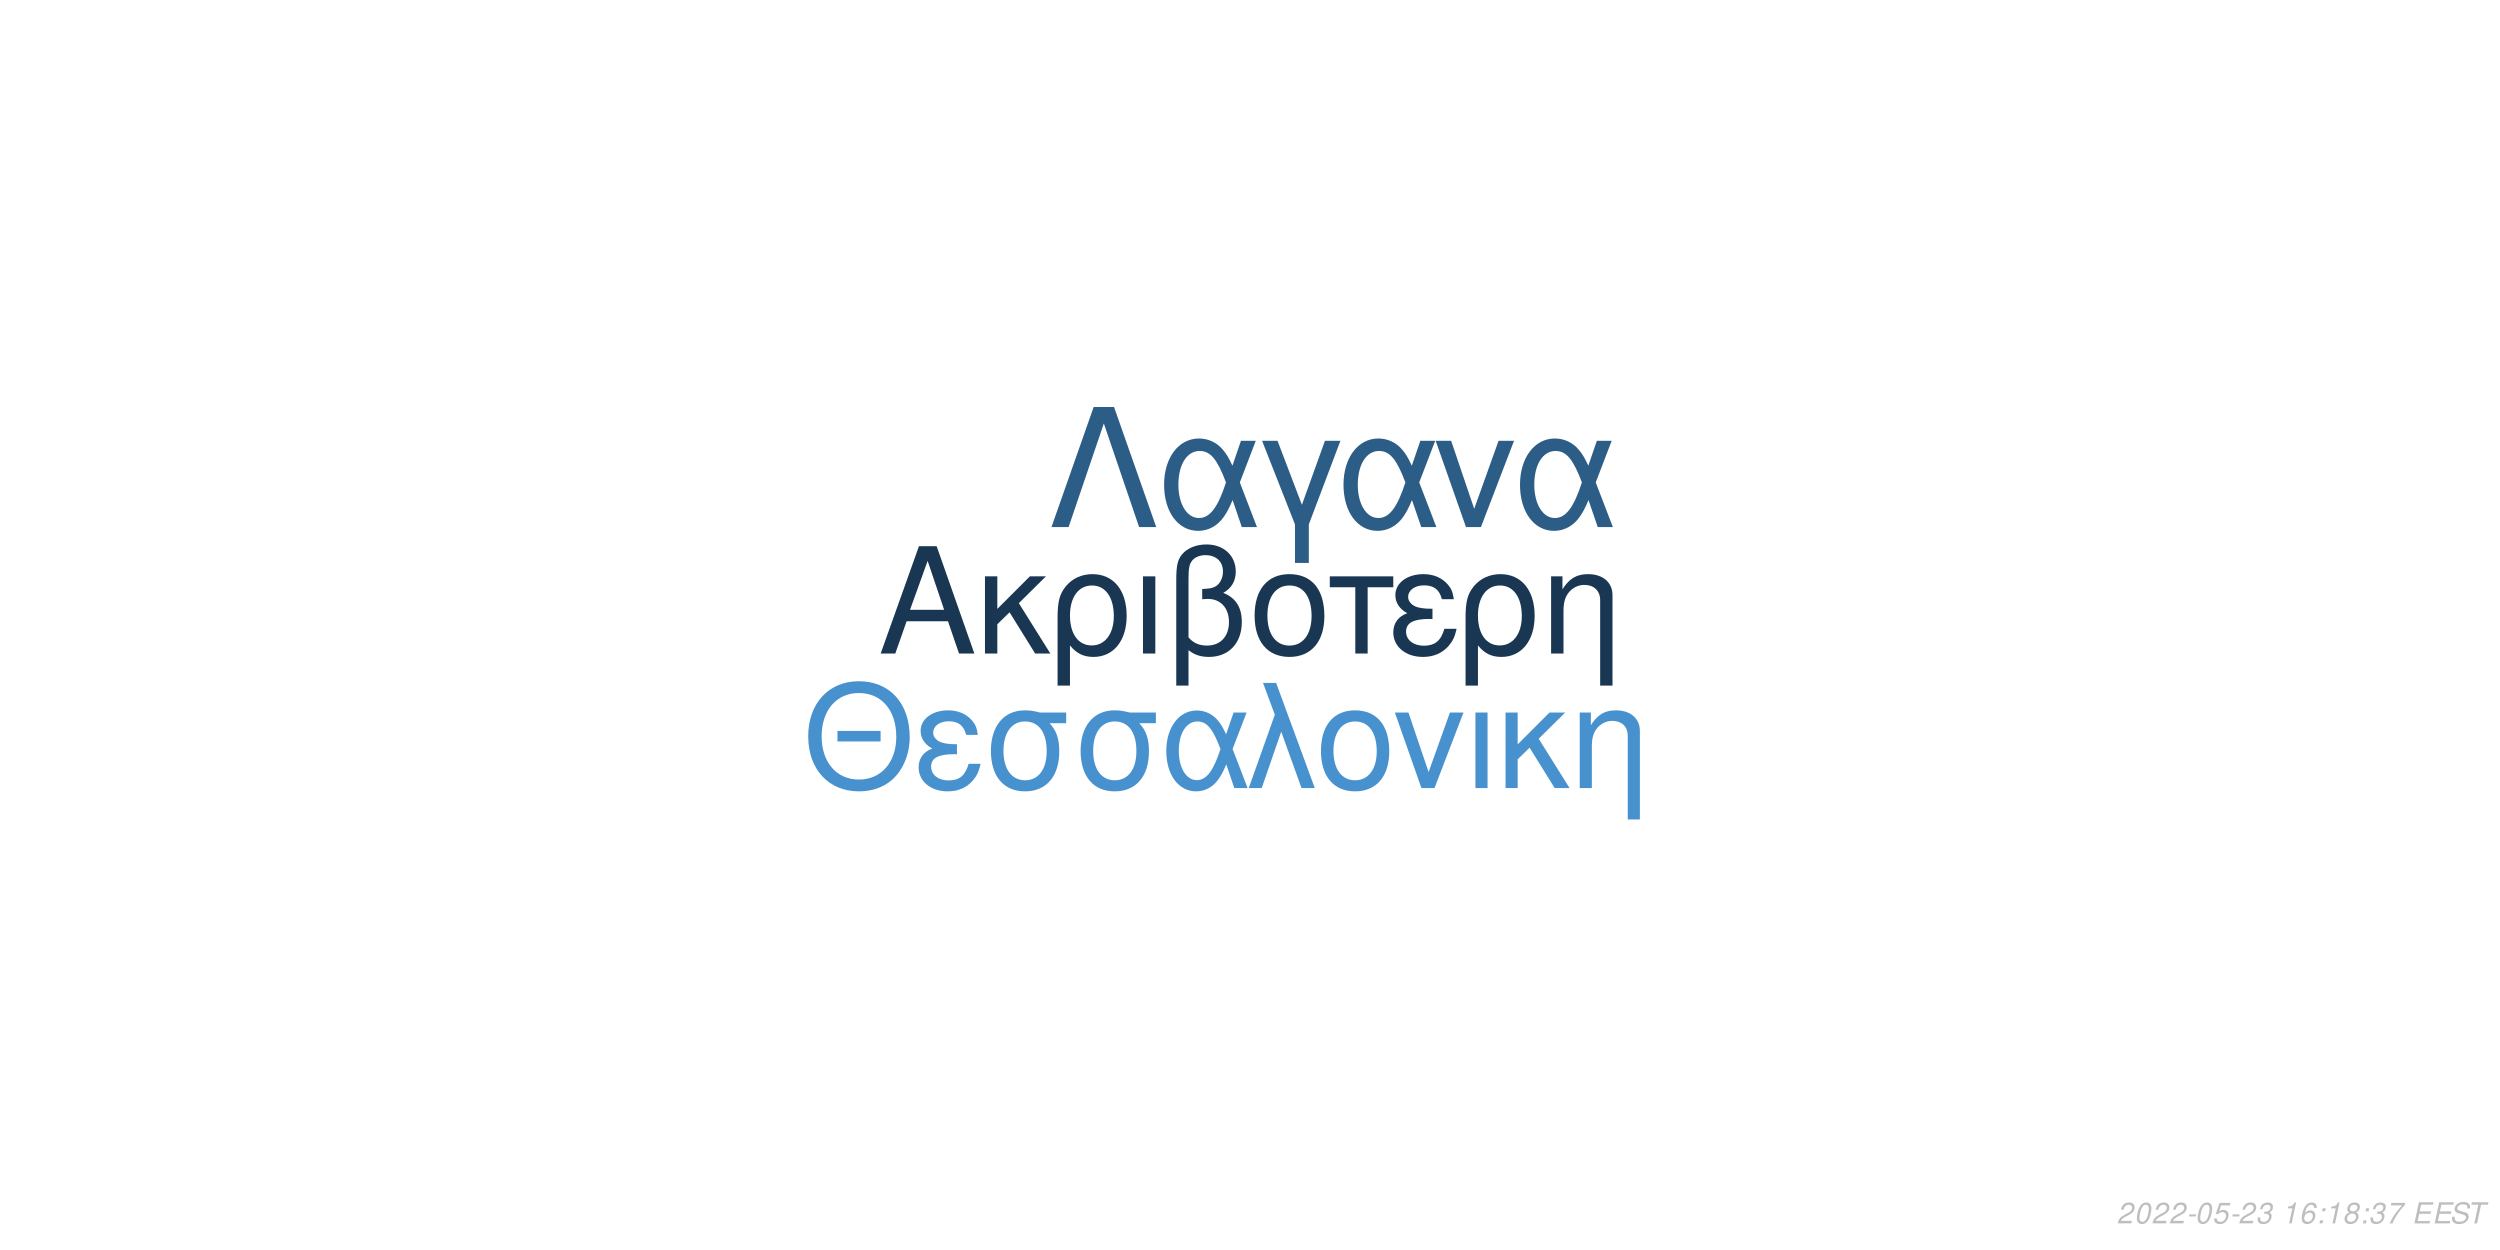
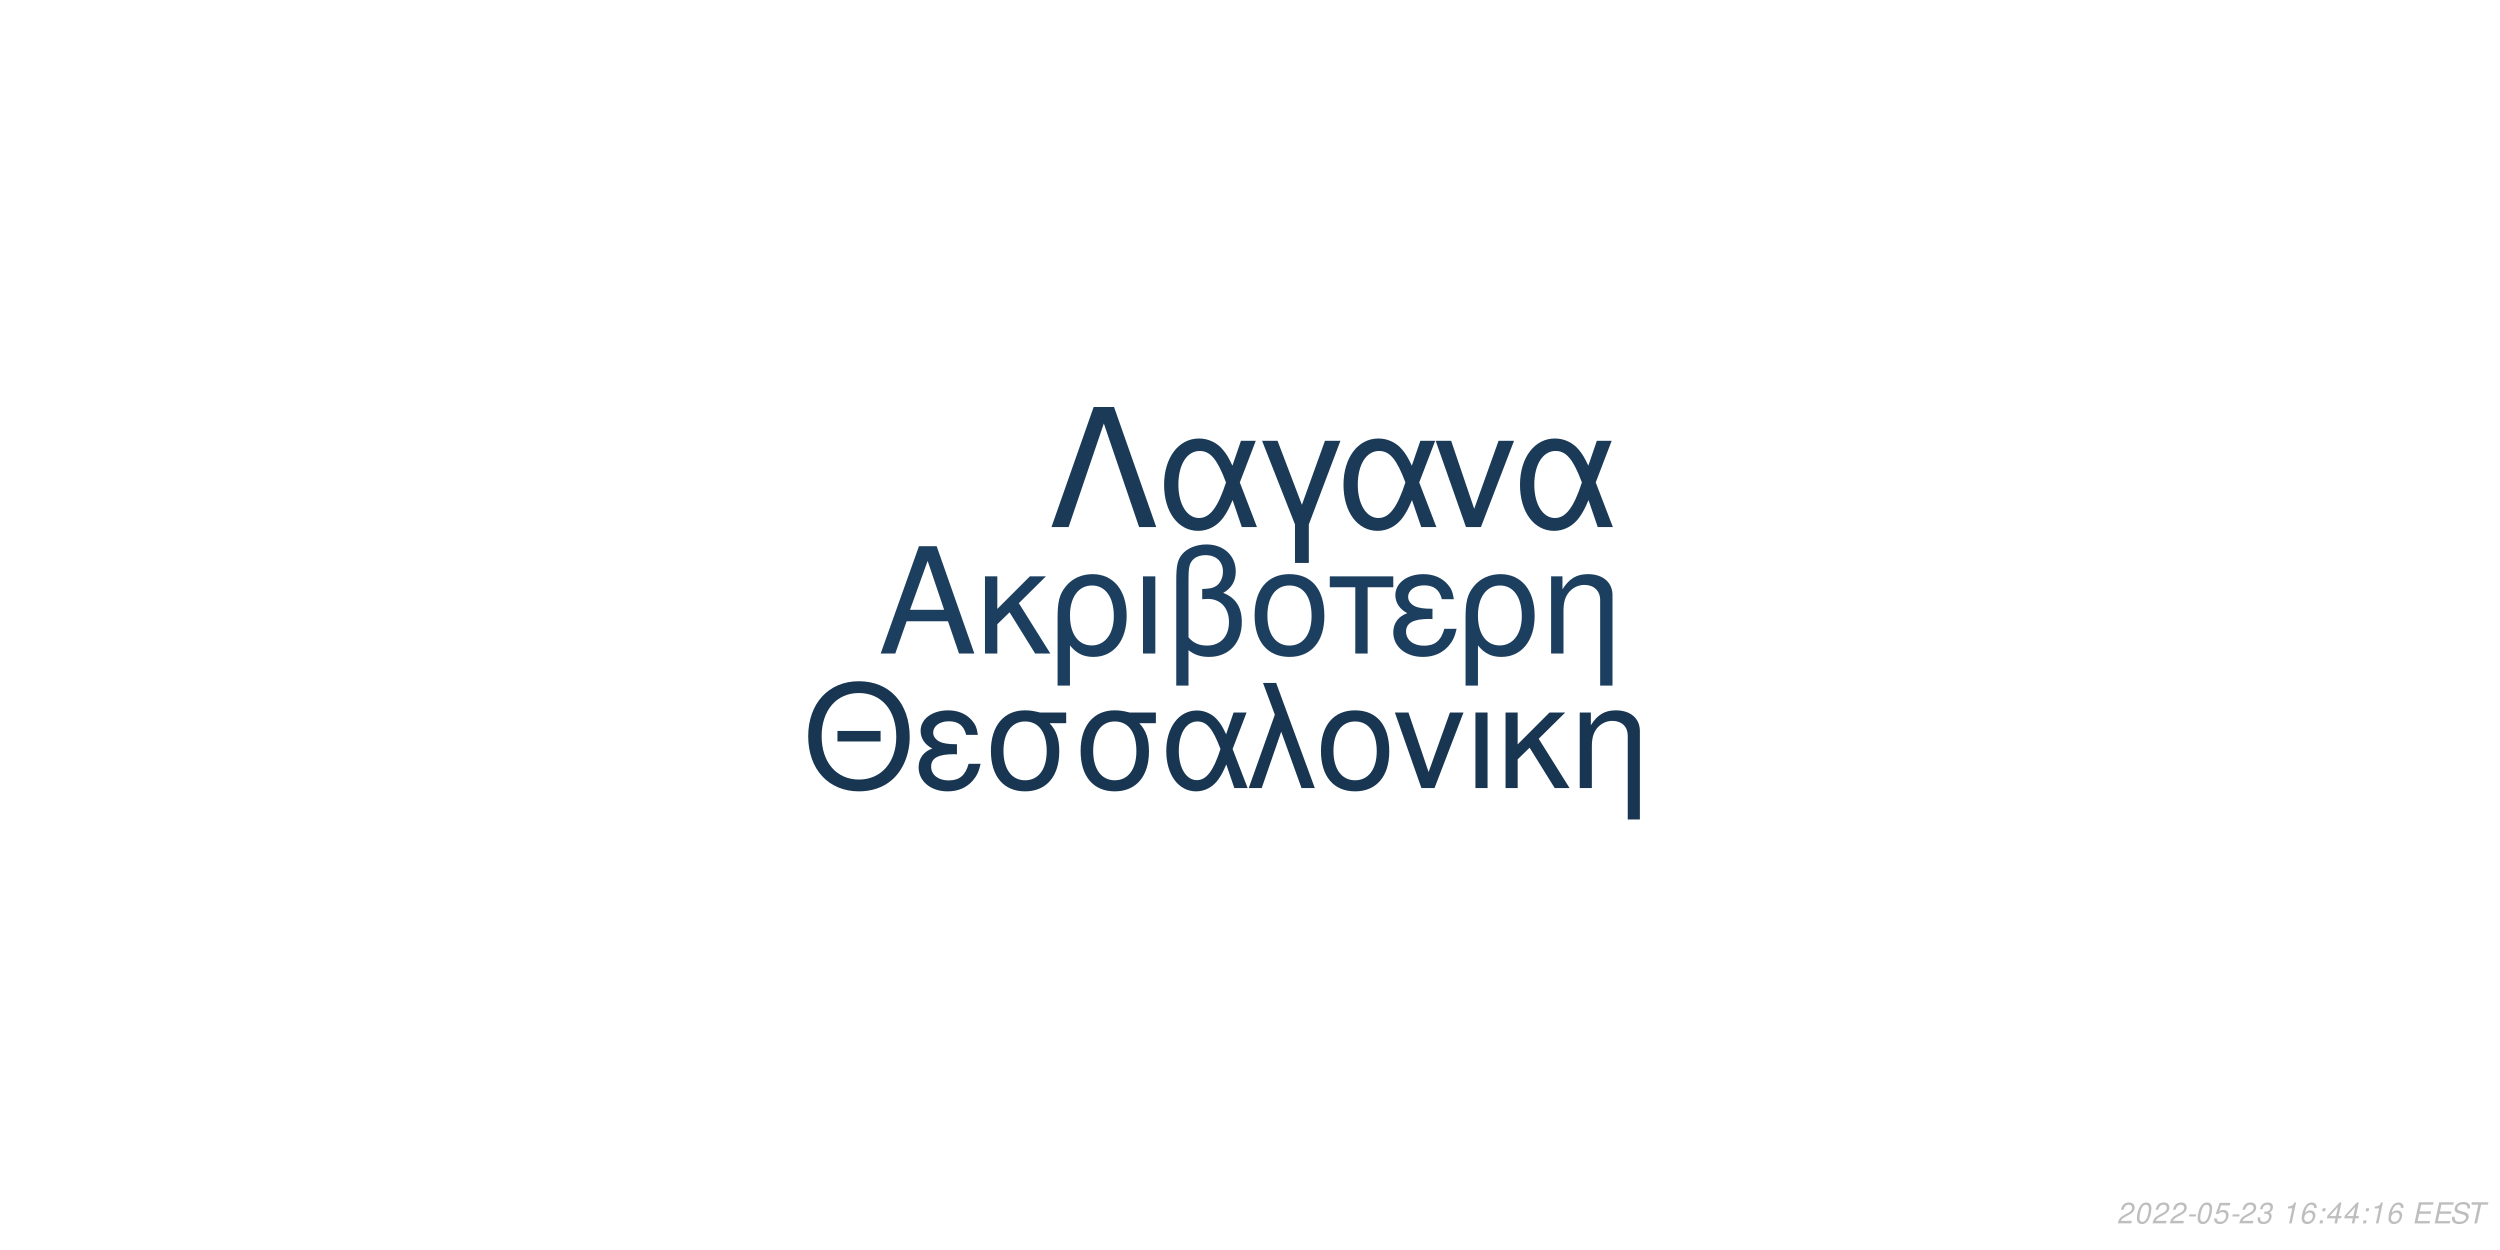
<svg xmlns="http://www.w3.org/2000/svg" xmlns:xlink="http://www.w3.org/1999/xlink" width="864pt" height="432pt" viewBox="0 0 864 432" version="1.1">
  <defs>
    <g>
      <symbol overflow="visible" id="glyph0-0">
        <path style="stroke:none;" d="" />
      </symbol>
      <symbol overflow="visible" id="glyph0-1">
        <path style="stroke:none;" d="M 24.125 -11.141 L 27.938 0 L 33.234 0 L 20.203 -37.094 L 14.094 -37.094 L 0.859 0 L 5.906 0 L 9.828 -11.141 Z M 22.797 -15.109 L 11 -15.109 L 17.094 -32.016 Z M 22.797 -15.109 " />
      </symbol>
      <symbol overflow="visible" id="glyph0-2">
        <path style="stroke:none;" d="M 7.172 -15.422 L 7.172 -26.672 L 2.906 -26.672 L 2.906 0 L 7.172 0 L 7.172 -10.125 L 11.406 -14.25 L 20.25 0 L 25.5 0 L 14.609 -17.406 L 23.969 -26.672 L 18.422 -26.672 Z M 7.172 -15.422 " />
      </symbol>
      <symbol overflow="visible" id="glyph0-3">
        <path style="stroke:none;" d="M 3 11.094 L 7.281 11.094 L 7.281 -2.797 C 9.516 -0.047 11.953 1.172 15.375 1.172 C 22.344 1.172 26.875 -4.422 26.875 -13.031 C 26.875 -21.891 22.297 -27.438 15.062 -27.438 C 11.297 -27.438 7.984 -25.906 5.797 -23.156 C 3.672 -20.516 3 -17.969 3 -12.359 Z M 14.906 -23.516 C 19.547 -23.516 22.438 -19.438 22.438 -12.922 C 22.438 -6.812 19.391 -2.797 14.812 -2.797 C 10.172 -2.797 7.281 -6.766 7.281 -13.125 C 7.281 -19.484 10.234 -23.516 14.906 -23.516 Z M 14.906 -23.516 " />
      </symbol>
      <symbol overflow="visible" id="glyph0-4">
        <path style="stroke:none;" d="M 3.516 0 L 7.781 0 L 7.781 -26.672 L 3.516 -26.672 Z M 3.516 0 " />
      </symbol>
      <symbol overflow="visible" id="glyph0-5">
        <path style="stroke:none;" d="M 4.016 11.094 L 8.25 11.094 L 8.25 -1.172 C 10.172 0.406 12.422 1.172 15.312 1.172 C 22.188 1.172 26.672 -3.609 26.672 -10.891 C 26.672 -15.984 24.578 -19.234 20.25 -20.969 C 23.109 -22.547 24.578 -25.031 24.578 -28.344 C 24.578 -33.844 20.406 -37.703 14.453 -37.703 C 10.938 -37.703 7.734 -36.391 6 -34.25 C 4.484 -32.422 4.016 -30.328 4.016 -25.391 Z M 8.25 -25.656 C 8.25 -29.359 8.5 -30.844 9.469 -32.062 C 10.375 -33.281 12.156 -34 14.094 -34 C 17.812 -34 20.156 -31.812 20.156 -28.297 C 20.156 -25.953 18.984 -23.812 17.297 -23.047 C 16.281 -22.547 15.469 -22.438 12.984 -22.297 L 12.984 -18.781 C 13.734 -18.828 14.344 -18.875 14.969 -18.875 C 19.344 -18.875 22.234 -15.719 22.234 -10.891 C 22.234 -5.906 19.281 -2.75 14.656 -2.75 C 11.953 -2.75 9.922 -3.609 8.25 -5.594 Z M 8.25 -25.656 " />
      </symbol>
      <symbol overflow="visible" id="glyph0-6">
        <path style="stroke:none;" d="M 14.094 -27.438 C 6.562 -27.438 2.094 -22.094 2.094 -13.125 C 2.094 -4.125 6.562 1.172 14.141 1.172 C 21.672 1.172 26.203 -4.172 26.203 -12.922 C 26.203 -22.188 21.828 -27.438 14.094 -27.438 Z M 14.141 -23.516 C 18.938 -23.516 21.781 -19.594 21.781 -12.984 C 21.781 -6.672 18.828 -2.75 14.141 -2.75 C 9.422 -2.75 6.516 -6.672 6.516 -13.125 C 6.516 -19.594 9.422 -23.516 14.141 -23.516 Z M 14.141 -23.516 " />
      </symbol>
      <symbol overflow="visible" id="glyph0-7">
        <path style="stroke:none;" d="M 7.891 0 L 12.156 0 L 12.156 -22.906 L 21.016 -22.906 L 21.016 -26.672 L -0.922 -26.672 L -0.922 -22.906 L 7.891 -22.906 Z M 7.891 0 " />
      </symbol>
      <symbol overflow="visible" id="glyph0-8">
        <path style="stroke:none;" d="M 14.562 -15.469 C 11.344 -15.469 9.562 -15.781 8.297 -16.438 C 6.922 -17.203 6.156 -18.328 6.156 -19.547 C 6.156 -21.891 8.453 -23.562 11.656 -23.562 C 15.062 -23.562 16.953 -22.094 17.812 -18.781 L 21.938 -18.781 C 21.578 -21.266 21.062 -22.5 19.797 -23.922 C 17.812 -26.203 14.906 -27.438 11.453 -27.438 C 5.797 -27.438 1.734 -24.375 1.734 -20.203 C 1.734 -17.609 3.156 -15.375 5.859 -13.938 C 2.797 -12.875 1.016 -10.484 1.016 -7.328 C 1.016 -2.391 5.297 1.172 11.25 1.172 C 14.969 1.172 17.906 -0.109 20.156 -2.641 C 21.578 -4.328 22.297 -5.797 22.906 -8.547 L 18.672 -8.547 C 17.5 -4.422 15.422 -2.703 11.609 -2.703 C 7.938 -2.703 5.438 -4.688 5.438 -7.578 C 5.438 -10.578 7.938 -11.953 13.484 -11.953 C 13.641 -11.953 14.094 -11.953 14.562 -11.906 Z M 14.562 -15.469 " />
      </symbol>
      <symbol overflow="visible" id="glyph0-9">
        <path style="stroke:none;" d="M 3.562 -26.672 L 3.562 0 L 7.844 0 L 7.844 -14.703 C 7.844 -17.906 8.5 -19.891 10.031 -21.531 C 11.406 -22.953 13.188 -23.719 15.062 -23.719 C 18.375 -23.719 20.516 -21.672 20.516 -18.469 L 20.516 11.094 L 24.781 11.094 L 24.781 -20.156 C 24.781 -24.578 21.469 -27.438 16.328 -27.438 C 12.359 -27.438 9.828 -25.906 7.484 -22.188 L 7.484 -26.672 Z M 3.562 -26.672 " />
      </symbol>
      <symbol overflow="visible" id="glyph1-0">
        <path style="stroke:none;" d="" />
      </symbol>
      <symbol overflow="visible" id="glyph1-1">
        <path style="stroke:none;" d="M 26.859 -19.734 L 11.953 -19.734 L 11.953 -16.094 L 26.859 -16.094 Z M 19.328 -36.922 C 8.922 -36.922 1.844 -29.25 1.844 -17.891 C 1.844 -6.484 8.875 1.141 19.391 1.141 C 23.812 1.141 27.703 -0.203 30.641 -2.688 C 34.578 -6.031 36.922 -11.656 36.922 -17.594 C 36.922 -29.297 30 -36.922 19.328 -36.922 Z M 19.328 -32.844 C 27.203 -32.844 32.281 -26.906 32.281 -17.688 C 32.281 -8.922 27.062 -2.938 19.391 -2.938 C 11.609 -2.938 6.484 -8.922 6.484 -17.891 C 6.484 -26.859 11.609 -32.844 19.328 -32.844 Z M 19.328 -32.844 " />
      </symbol>
      <symbol overflow="visible" id="glyph1-2">
        <path style="stroke:none;" d="M 14.25 -15.141 C 11.109 -15.141 9.375 -15.453 8.125 -16.094 C 6.781 -16.844 6.031 -17.938 6.031 -19.141 C 6.031 -21.422 8.266 -23.078 11.406 -23.078 C 14.75 -23.078 16.594 -21.625 17.438 -18.391 L 21.469 -18.391 C 21.125 -20.828 20.625 -22.031 19.391 -23.422 C 17.438 -25.656 14.594 -26.859 11.219 -26.859 C 5.688 -26.859 1.688 -23.875 1.688 -19.781 C 1.688 -17.234 3.094 -15.047 5.734 -13.656 C 2.734 -12.609 1 -10.266 1 -7.172 C 1 -2.344 5.188 1.141 11.016 1.141 C 14.656 1.141 17.547 -0.094 19.734 -2.594 C 21.125 -4.234 21.828 -5.688 22.422 -8.375 L 18.281 -8.375 C 17.141 -4.328 15.094 -2.641 11.359 -2.641 C 7.766 -2.641 5.328 -4.578 5.328 -7.422 C 5.328 -10.359 7.766 -11.703 13.203 -11.703 C 13.359 -11.703 13.797 -11.703 14.25 -11.656 Z M 14.25 -15.141 " />
      </symbol>
      <symbol overflow="visible" id="glyph1-3">
        <path style="stroke:none;" d="M 29 -26.109 L 19.938 -26.109 C 17.594 -26.703 16.438 -26.859 14.703 -26.859 C 7.469 -26.859 2.984 -21.469 2.984 -12.859 C 2.984 -4.031 7.375 1.141 14.797 1.141 C 22.172 1.141 26.609 -4.078 26.609 -12.656 C 26.609 -17.047 25.656 -19.828 23.266 -22.422 L 29 -22.422 Z M 14.797 -23.016 C 19.531 -23.016 22.266 -19.234 22.266 -12.75 C 22.266 -6.531 19.438 -2.688 14.797 -2.688 C 10.172 -2.688 7.328 -6.531 7.328 -12.859 C 7.328 -19.188 10.172 -23.016 14.797 -23.016 Z M 14.797 -23.016 " />
      </symbol>
      <symbol overflow="visible" id="glyph1-4">
        <path style="stroke:none;" d="M 29.344 -26.109 L 24.859 -26.109 L 22.266 -18.578 C 21.125 -21.031 20.484 -22.125 19.328 -23.469 C 17.547 -25.609 14.906 -26.812 12.156 -26.812 C 5.984 -26.812 1.594 -20.984 1.594 -12.812 C 1.594 -4.578 5.828 1.141 11.906 1.141 C 14.953 1.141 17.734 -0.344 19.625 -3.047 C 20.672 -4.531 21.281 -5.688 22.328 -8.172 L 25.109 0 L 29.703 0 L 24.516 -13.5 Z M 20.328 -13.5 C 17.891 -5.922 15.453 -2.734 12.156 -2.734 C 8.516 -2.734 5.922 -6.922 5.922 -12.812 C 5.922 -18.938 8.516 -23.016 12.359 -23.016 C 15.594 -23.016 17.688 -20.531 20.328 -13.5 Z M 20.328 -13.5 " />
      </symbol>
      <symbol overflow="visible" id="glyph1-5">
        <path style="stroke:none;" d="M 1.094 0 L 5.578 0 L 12.312 -19.484 L 19.328 0 L 23.922 0 L 10.562 -36.328 L 6.031 -36.328 L 10.109 -25.359 Z M 1.094 0 " />
      </symbol>
      <symbol overflow="visible" id="glyph1-6">
        <path style="stroke:none;" d="M 13.797 -26.859 C 6.422 -26.859 2.047 -21.625 2.047 -12.859 C 2.047 -4.031 6.422 1.141 13.859 1.141 C 21.234 1.141 25.656 -4.078 25.656 -12.656 C 25.656 -21.719 21.375 -26.859 13.797 -26.859 Z M 13.859 -23.016 C 18.531 -23.016 21.328 -19.188 21.328 -12.703 C 21.328 -6.531 18.438 -2.688 13.859 -2.688 C 9.219 -2.688 6.375 -6.531 6.375 -12.859 C 6.375 -19.188 9.219 -23.016 13.859 -23.016 Z M 13.859 -23.016 " />
      </symbol>
      <symbol overflow="visible" id="glyph1-7">
        <path style="stroke:none;" d="M 14.297 0 L 24.312 -26.109 L 19.625 -26.109 L 12.25 -5.531 L 5.281 -26.109 L 0.594 -26.109 L 9.766 0 Z M 14.297 0 " />
      </symbol>
      <symbol overflow="visible" id="glyph1-8">
        <path style="stroke:none;" d="M 3.438 0 L 7.625 0 L 7.625 -26.109 L 3.438 -26.109 Z M 3.438 0 " />
      </symbol>
      <symbol overflow="visible" id="glyph1-9">
        <path style="stroke:none;" d="M 7.031 -15.094 L 7.031 -26.109 L 2.844 -26.109 L 2.844 0 L 7.031 0 L 7.031 -9.922 L 11.156 -13.953 L 19.828 0 L 24.969 0 L 14.297 -17.047 L 23.469 -26.109 L 18.031 -26.109 Z M 7.031 -15.094 " />
      </symbol>
      <symbol overflow="visible" id="glyph1-10">
        <path style="stroke:none;" d="M 3.484 -26.109 L 3.484 0 L 7.672 0 L 7.672 -14.406 C 7.672 -17.547 8.328 -19.484 9.812 -21.078 C 11.156 -22.469 12.906 -23.219 14.75 -23.219 C 17.984 -23.219 20.078 -21.234 20.078 -18.094 L 20.078 10.859 L 24.266 10.859 L 24.266 -19.734 C 24.266 -24.062 21.031 -26.859 16 -26.859 C 12.109 -26.859 9.609 -25.359 7.328 -21.719 L 7.328 -26.109 Z M 3.484 -26.109 " />
      </symbol>
      <symbol overflow="visible" id="glyph2-0">
        <path style="stroke:none;" d="" />
      </symbol>
      <symbol overflow="visible" id="glyph2-1">
        <path style="stroke:none;" d="M 22.531 -41.484 L 15.484 -41.484 L 0.906 0 L 6.828 0 L 19 -35.797 L 31.188 0 L 37.109 0 Z M 22.531 -41.484 " />
      </symbol>
      <symbol overflow="visible" id="glyph2-2">
        <path style="stroke:none;" d="M 33.516 -29.812 L 28.391 -29.812 L 25.438 -21.219 C 24.125 -24.016 23.391 -25.266 22.078 -26.797 C 20.031 -29.25 17.016 -30.609 13.891 -30.609 C 6.828 -30.609 1.828 -23.953 1.828 -14.625 C 1.828 -5.234 6.656 1.312 13.594 1.312 C 17.078 1.312 20.266 -0.391 22.422 -3.469 C 23.609 -5.172 24.297 -6.484 25.5 -9.328 L 28.688 0 L 33.922 0 L 28 -15.422 Z M 23.219 -15.422 C 20.422 -6.766 17.641 -3.125 13.891 -3.125 C 9.734 -3.125 6.766 -7.906 6.766 -14.625 C 6.766 -21.625 9.734 -26.297 14.109 -26.297 C 17.812 -26.297 20.203 -23.453 23.219 -15.422 Z M 23.219 -15.422 " />
      </symbol>
      <symbol overflow="visible" id="glyph2-3">
        <path style="stroke:none;" d="M 12.062 12.406 L 16.844 12.406 L 16.844 -0.906 L 27.766 -29.812 L 22.422 -29.812 L 14.453 -7.688 L 6.031 -29.812 L 0.688 -29.812 L 12.062 -0.906 Z M 12.062 12.406 " />
      </symbol>
      <symbol overflow="visible" id="glyph2-4">
        <path style="stroke:none;" d="M 16.328 0 L 27.766 -29.812 L 22.422 -29.812 L 14 -6.312 L 6.031 -29.812 L 0.688 -29.812 L 11.156 0 Z M 16.328 0 " />
      </symbol>
      <symbol overflow="visible" id="glyph3-0">
        <path style="stroke:none;" d="" />
      </symbol>
      <symbol overflow="visible" id="glyph3-1">
        <path style="stroke:none;" d="M 5.234 -0.875 L 1.469 -0.875 C 1.641 -1.375 2.203 -1.891 3.109 -2.344 L 4.234 -2.938 C 5.562 -3.625 6.219 -4.469 6.219 -5.484 C 6.219 -5.938 6.062 -6.359 5.797 -6.656 C 5.469 -7.047 4.984 -7.234 4.312 -7.234 C 2.766 -7.234 1.891 -6.453 1.484 -4.734 L 2.375 -4.734 C 2.484 -5.188 2.609 -5.484 2.797 -5.75 C 3.094 -6.203 3.609 -6.453 4.188 -6.453 C 4.891 -6.453 5.344 -6.031 5.344 -5.375 C 5.344 -4.703 4.859 -4.094 4.016 -3.656 L 2.984 -3.125 C 1.234 -2.188 0.797 -1.656 0.344 -0.016 L 5.047 -0.016 Z M 5.234 -0.875 " />
      </symbol>
      <symbol overflow="visible" id="glyph3-2">
        <path style="stroke:none;" d="M 4.203 -7.234 C 3.375 -7.234 2.688 -6.812 2.125 -5.984 C 1.484 -5.047 0.984 -3.188 0.984 -1.734 C 0.984 -1.109 1.172 -0.562 1.484 -0.266 C 1.797 0.047 2.281 0.234 2.766 0.234 C 3.625 0.234 4.281 -0.156 4.859 -1.016 C 5.516 -1.953 6 -3.797 6 -5.266 C 6 -6.5 5.328 -7.234 4.203 -7.234 Z M 4.094 -6.453 C 4.734 -6.453 5.125 -5.984 5.125 -5.156 C 5.125 -4.203 4.781 -2.625 4.406 -1.812 C 3.984 -0.938 3.516 -0.547 2.875 -0.547 C 2.25 -0.547 1.875 -1.031 1.875 -1.828 C 1.875 -2.797 2.203 -4.344 2.594 -5.203 C 2.984 -6.047 3.453 -6.453 4.094 -6.453 Z M 4.094 -6.453 " />
      </symbol>
      <symbol overflow="visible" id="glyph3-3">
        <path style="stroke:none;" d="M 3.516 -3.125 L 1.125 -3.125 L 0.969 -2.406 L 3.359 -2.406 Z M 3.516 -3.125 " />
      </symbol>
      <symbol overflow="visible" id="glyph3-4">
        <path style="stroke:none;" d="M 6.297 -7.094 L 2.594 -7.094 L 1.234 -3.234 L 2.047 -3.234 C 2.656 -3.766 2.938 -3.906 3.531 -3.906 C 4.328 -3.906 4.797 -3.453 4.797 -2.688 C 4.797 -1.438 3.969 -0.547 2.828 -0.547 C 2.031 -0.547 1.609 -0.938 1.578 -1.734 L 0.703 -1.734 L 0.703 -1.516 C 0.703 -0.938 0.844 -0.547 1.188 -0.266 C 1.562 0.062 2.078 0.234 2.703 0.234 C 3.656 0.234 4.391 -0.156 4.984 -0.922 C 5.422 -1.5 5.672 -2.234 5.672 -2.953 C 5.672 -4 4.938 -4.672 3.812 -4.672 C 3.328 -4.672 2.906 -4.547 2.406 -4.234 L 3.109 -6.219 L 6.109 -6.219 Z M 6.297 -7.094 " />
      </symbol>
      <symbol overflow="visible" id="glyph3-5">
        <path style="stroke:none;" d="M 2.922 -3.312 C 3.125 -3.344 3.234 -3.344 3.375 -3.344 C 4.203 -3.344 4.688 -3 4.688 -2.406 C 4.688 -1.312 3.906 -0.547 2.781 -0.547 C 2.047 -0.547 1.594 -0.938 1.594 -1.562 C 1.594 -1.719 1.609 -1.844 1.656 -2.094 L 0.766 -2.094 C 0.734 -1.797 0.719 -1.641 0.719 -1.469 C 0.719 -0.375 1.406 0.234 2.641 0.234 C 3.547 0.234 4.297 -0.078 4.812 -0.656 C 5.266 -1.156 5.562 -1.875 5.562 -2.547 C 5.562 -3.125 5.344 -3.453 4.797 -3.734 C 5.641 -4.234 6.016 -4.844 6.016 -5.734 C 6.016 -6.656 5.312 -7.234 4.203 -7.234 C 3.375 -7.234 2.672 -6.938 2.188 -6.375 C 1.891 -6.031 1.703 -5.641 1.516 -4.906 L 2.391 -4.906 C 2.5 -5.359 2.594 -5.594 2.734 -5.812 C 3.047 -6.234 3.516 -6.453 4.078 -6.453 C 4.734 -6.453 5.141 -6.125 5.141 -5.578 C 5.141 -5.188 5.016 -4.797 4.797 -4.547 C 4.516 -4.234 4 -4.062 3.266 -4.062 L 3.078 -4.062 Z M 2.922 -3.312 " />
      </symbol>
      <symbol overflow="visible" id="glyph3-6">
        <path style="stroke:none;" d="" />
      </symbol>
      <symbol overflow="visible" id="glyph3-7">
        <path style="stroke:none;" d="M 3.703 -5.188 L 2.594 0 L 3.469 0 L 5.016 -7.234 L 4.438 -7.234 C 3.906 -6.156 3.688 -6.016 2.234 -5.812 L 2.109 -5.188 Z M 3.703 -5.188 " />
      </symbol>
      <symbol overflow="visible" id="glyph3-8">
        <path style="stroke:none;" d="M 6.125 -5.344 L 6.141 -5.625 C 6.141 -6.609 5.453 -7.234 4.391 -7.234 C 3.438 -7.234 2.641 -6.719 2.016 -5.703 C 1.422 -4.781 0.938 -2.953 0.938 -1.688 C 0.938 -0.516 1.688 0.234 2.859 0.234 C 3.703 0.234 4.438 -0.156 5 -0.875 C 5.406 -1.422 5.672 -2.156 5.672 -2.766 C 5.672 -3.812 4.969 -4.5 3.906 -4.5 C 3.234 -4.5 2.672 -4.234 2.094 -3.625 C 2.406 -5.375 3.234 -6.453 4.25 -6.453 C 4.703 -6.453 5.062 -6.234 5.172 -5.844 C 5.203 -5.719 5.234 -5.578 5.25 -5.344 Z M 3.656 -3.734 C 4.344 -3.734 4.797 -3.281 4.797 -2.625 C 4.797 -1.469 3.984 -0.547 2.984 -0.547 C 2.297 -0.547 1.812 -1.047 1.812 -1.766 C 1.812 -2.859 2.625 -3.734 3.656 -3.734 Z M 3.656 -3.734 " />
      </symbol>
      <symbol overflow="visible" id="glyph3-9">
        <path style="stroke:none;" d="M 2.359 -1.031 L 1.312 -1.031 L 1.094 0 L 2.141 0 Z M 3.266 -5.234 L 2.219 -5.234 L 2 -4.203 L 3.047 -4.203 Z M 3.266 -5.234 " />
      </symbol>
      <symbol overflow="visible" id="glyph3-10">
-         <path style="stroke:none;" d="M 4.766 -3.797 C 5.078 -3.969 5.234 -4.078 5.438 -4.234 C 5.812 -4.594 6.062 -5.172 6.062 -5.734 C 6.062 -6.625 5.344 -7.234 4.266 -7.234 C 2.812 -7.234 1.703 -6.219 1.703 -4.875 C 1.703 -4.406 1.875 -4.125 2.359 -3.812 C 1.297 -3.312 0.75 -2.516 0.75 -1.469 C 0.75 -0.438 1.547 0.234 2.812 0.234 C 3.656 0.234 4.359 -0.094 4.938 -0.734 C 5.359 -1.234 5.609 -1.859 5.609 -2.438 C 5.609 -3.047 5.312 -3.516 4.766 -3.797 Z M 4.109 -6.453 C 4.797 -6.453 5.188 -6.125 5.188 -5.578 C 5.188 -5.266 5.062 -4.922 4.859 -4.672 C 4.562 -4.312 4.188 -4.156 3.656 -4.156 C 2.984 -4.156 2.594 -4.453 2.594 -4.984 C 2.594 -5.859 3.203 -6.453 4.109 -6.453 Z M 3.453 -3.406 C 4.234 -3.406 4.734 -2.984 4.734 -2.312 C 4.734 -1.312 3.922 -0.547 2.875 -0.547 C 2.125 -0.547 1.625 -0.969 1.625 -1.625 C 1.625 -2.609 2.438 -3.406 3.453 -3.406 Z M 3.453 -3.406 " />
+         <path style="stroke:none;" d="M 3.625 -1.75 L 3.266 0 L 4.141 0 L 4.516 -1.75 L 5.562 -1.75 L 5.734 -2.531 L 4.688 -2.531 L 5.688 -7.234 L 5.016 -7.234 L 0.844 -2.672 L 0.641 -1.75 Z M 3.797 -2.531 L 1.594 -2.531 L 4.469 -5.703 Z M 3.797 -2.531 " />
      </symbol>
      <symbol overflow="visible" id="glyph3-11">
-         <path style="stroke:none;" d="M 6.703 -7.094 L 1.953 -7.094 L 1.766 -6.219 L 5.594 -6.219 C 3.344 -3.688 2.266 -2.109 1.375 0 L 2.344 0 C 3.031 -1.906 4.828 -4.594 6.547 -6.281 Z M 6.703 -7.094 " />
+         <path style="stroke:none;" d="M 2.547 -3.312 L 6.5 -3.312 L 6.688 -4.141 L 2.719 -4.141 L 3.219 -6.469 L 7.344 -6.469 L 7.516 -7.297 L 2.453 -7.297 L 0.906 0 L 6.125 0 L 6.297 -0.812 L 2.016 -0.812 Z M 2.547 -3.312 " />
      </symbol>
      <symbol overflow="visible" id="glyph3-12">
-         <path style="stroke:none;" d="M 2.547 -3.312 L 6.5 -3.312 L 6.688 -4.141 L 2.719 -4.141 L 3.219 -6.469 L 7.344 -6.469 L 7.516 -7.297 L 2.453 -7.297 L 0.906 0 L 6.125 0 L 6.297 -0.812 L 2.016 -0.812 Z M 2.547 -3.312 " />
+         <path style="stroke:none;" d="M 7.062 -5.156 C 7.125 -5.438 7.141 -5.562 7.141 -5.703 C 7.141 -6.156 6.938 -6.594 6.594 -6.891 C 6.188 -7.25 5.656 -7.406 4.875 -7.406 C 3.844 -7.406 3.047 -7.125 2.5 -6.562 C 2.094 -6.141 1.781 -5.438 1.781 -4.922 C 1.781 -4.297 2.219 -3.766 2.891 -3.562 L 4.594 -3.094 C 5.406 -2.859 5.734 -2.578 5.734 -2.094 C 5.734 -1.781 5.547 -1.406 5.266 -1.141 C 4.844 -0.766 4.266 -0.578 3.453 -0.578 C 2.328 -0.578 1.812 -0.984 1.812 -1.906 C 1.812 -2.047 1.812 -2.125 1.844 -2.312 L 0.984 -2.312 C 0.906 -2.062 0.891 -1.906 0.891 -1.688 C 0.891 -0.484 1.797 0.234 3.297 0.234 C 4.359 0.234 5.234 -0.062 5.812 -0.609 C 6.344 -1.078 6.688 -1.797 6.688 -2.375 C 6.688 -2.641 6.609 -2.906 6.453 -3.156 C 6.234 -3.5 5.938 -3.703 5.469 -3.828 L 3.75 -4.312 C 2.984 -4.547 2.734 -4.734 2.734 -5.188 C 2.734 -5.547 2.875 -5.844 3.188 -6.109 C 3.547 -6.438 4.031 -6.594 4.703 -6.594 C 5.266 -6.594 5.688 -6.484 5.906 -6.297 C 6.094 -6.125 6.219 -5.797 6.219 -5.516 C 6.219 -5.422 6.203 -5.344 6.188 -5.156 Z M 7.062 -5.156 " />
      </symbol>
      <symbol overflow="visible" id="glyph3-13">
-         <path style="stroke:none;" d="M 7.062 -5.156 C 7.125 -5.438 7.141 -5.562 7.141 -5.703 C 7.141 -6.156 6.938 -6.594 6.594 -6.891 C 6.188 -7.25 5.656 -7.406 4.875 -7.406 C 3.844 -7.406 3.047 -7.125 2.5 -6.562 C 2.094 -6.141 1.781 -5.438 1.781 -4.922 C 1.781 -4.297 2.219 -3.766 2.891 -3.562 L 4.594 -3.094 C 5.406 -2.859 5.734 -2.578 5.734 -2.094 C 5.734 -1.781 5.547 -1.406 5.266 -1.141 C 4.844 -0.766 4.266 -0.578 3.453 -0.578 C 2.328 -0.578 1.812 -0.984 1.812 -1.906 C 1.812 -2.047 1.812 -2.125 1.844 -2.312 L 0.984 -2.312 C 0.906 -2.062 0.891 -1.906 0.891 -1.688 C 0.891 -0.484 1.797 0.234 3.297 0.234 C 4.359 0.234 5.234 -0.062 5.812 -0.609 C 6.344 -1.078 6.688 -1.797 6.688 -2.375 C 6.688 -2.641 6.609 -2.906 6.453 -3.156 C 6.234 -3.5 5.938 -3.703 5.469 -3.828 L 3.75 -4.312 C 2.984 -4.547 2.734 -4.734 2.734 -5.188 C 2.734 -5.547 2.875 -5.844 3.188 -6.109 C 3.547 -6.438 4.031 -6.594 4.703 -6.594 C 5.266 -6.594 5.688 -6.484 5.906 -6.297 C 6.094 -6.125 6.219 -5.797 6.219 -5.516 C 6.219 -5.422 6.203 -5.344 6.188 -5.156 Z M 7.062 -5.156 " />
-       </symbol>
-       <symbol overflow="visible" id="glyph3-14">
        <path style="stroke:none;" d="M 4.938 -6.469 L 7.312 -6.469 L 7.484 -7.297 L 1.75 -7.297 L 1.578 -6.469 L 3.984 -6.469 L 2.609 0 L 3.547 0 Z M 4.938 -6.469 " />
      </symbol>
    </g>
  </defs>
  <g id="surface1">
    <rect x="0" y="0" width="864" height="432" style="fill:rgb(100%,100%,100%);fill-opacity:1;stroke:none;" />
-     <g style="fill:rgb(9.804%,21.176%,32.157%);fill-opacity:1;">
+     <g style="fill:rgb(11.373%,24.706%,37.255%);fill-opacity:1;">
      <use xlink:href="#glyph0-1" x="303.5" y="225.861" />
      <use xlink:href="#glyph0-2" x="337.5" y="225.861" />
      <use xlink:href="#glyph0-3" x="362.5" y="225.861" />
      <use xlink:href="#glyph0-4" x="391.5" y="225.861" />
      <use xlink:href="#glyph0-5" x="402.5" y="225.861" />
      <use xlink:href="#glyph0-6" x="431.5" y="225.861" />
      <use xlink:href="#glyph0-7" x="460.5" y="225.861" />
      <use xlink:href="#glyph0-8" x="480.5" y="225.861" />
      <use xlink:href="#glyph0-3" x="503.5" y="225.861" />
      <use xlink:href="#glyph0-9" x="532.5" y="225.861" />
    </g>
-     <g style="fill:rgb(27.843%,57.255%,80.784%);fill-opacity:1;">
+     <g style="fill:rgb(9.412%,20.784%,31.765%);fill-opacity:1;">
      <use xlink:href="#glyph1-1" x="277.473" y="272.354" />
      <use xlink:href="#glyph1-2" x="316.473" y="272.354" />
      <use xlink:href="#glyph1-3" x="339.473" y="272.354" />
      <use xlink:href="#glyph1-3" x="370.473" y="272.354" />
      <use xlink:href="#glyph1-4" x="401.473" y="272.354" />
      <use xlink:href="#glyph1-5" x="430.473" y="272.354" />
      <use xlink:href="#glyph1-6" x="454.473" y="272.354" />
      <use xlink:href="#glyph1-7" x="481.473" y="272.354" />
      <use xlink:href="#glyph1-8" x="506.473" y="272.354" />
      <use xlink:href="#glyph1-9" x="517.473" y="272.354" />
      <use xlink:href="#glyph1-10" x="542.473" y="272.354" />
    </g>
-     <g style="fill:rgb(17.255%,36.471%,52.549%);fill-opacity:1;">
+     <g style="fill:rgb(10.196%,22.745%,34.118%);fill-opacity:1;">
      <use xlink:href="#glyph2-1" x="362.484" y="182.152" />
      <use xlink:href="#glyph2-2" x="400.484" y="182.152" />
      <use xlink:href="#glyph2-3" x="435.484" y="182.152" />
      <use xlink:href="#glyph2-2" x="462.484" y="182.152" />
      <use xlink:href="#glyph2-4" x="495.484" y="182.152" />
      <use xlink:href="#glyph2-2" x="523.484" y="182.152" />
    </g>
    <g style="fill:rgb(74.51%,74.51%,74.51%);fill-opacity:1;">
      <use xlink:href="#glyph3-1" x="731.52" y="422.81" />
      <use xlink:href="#glyph3-2" x="737.52" y="422.81" />
      <use xlink:href="#glyph3-1" x="743.52" y="422.81" />
      <use xlink:href="#glyph3-1" x="749.52" y="422.81" />
      <use xlink:href="#glyph3-3" x="755.52" y="422.81" />
      <use xlink:href="#glyph3-2" x="758.52" y="422.81" />
      <use xlink:href="#glyph3-4" x="764.52" y="422.81" />
      <use xlink:href="#glyph3-3" x="770.52" y="422.81" />
      <use xlink:href="#glyph3-1" x="773.52" y="422.81" />
      <use xlink:href="#glyph3-5" x="779.52" y="422.81" />
      <use xlink:href="#glyph3-6" x="785.52" y="422.81" />
      <use xlink:href="#glyph3-7" x="788.52" y="422.81" />
      <use xlink:href="#glyph3-8" x="794.52" y="422.81" />
      <use xlink:href="#glyph3-9" x="800.52" y="422.81" />
-       <use xlink:href="#glyph3-7" x="803.52" y="422.81" />
+       <use xlink:href="#glyph3-10" x="803.52" y="422.81" />
      <use xlink:href="#glyph3-10" x="809.52" y="422.81" />
      <use xlink:href="#glyph3-9" x="815.52" y="422.81" />
-       <use xlink:href="#glyph3-5" x="818.52" y="422.81" />
-       <use xlink:href="#glyph3-11" x="824.52" y="422.81" />
+       <use xlink:href="#glyph3-7" x="818.52" y="422.81" />
+       <use xlink:href="#glyph3-8" x="824.52" y="422.81" />
      <use xlink:href="#glyph3-6" x="830.52" y="422.81" />
-       <use xlink:href="#glyph3-12" x="833.52" y="422.81" />
-       <use xlink:href="#glyph3-12" x="840.52" y="422.81" />
-       <use xlink:href="#glyph3-13" x="846.52" y="422.81" />
-       <use xlink:href="#glyph3-14" x="852.52" y="422.81" />
+       <use xlink:href="#glyph3-11" x="833.52" y="422.81" />
+       <use xlink:href="#glyph3-11" x="840.52" y="422.81" />
+       <use xlink:href="#glyph3-12" x="846.52" y="422.81" />
+       <use xlink:href="#glyph3-13" x="852.52" y="422.81" />
    </g>
  </g>
</svg>
